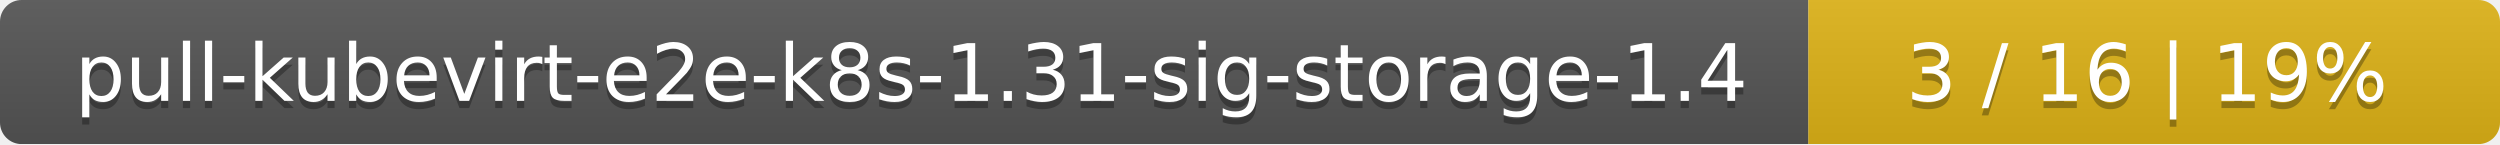
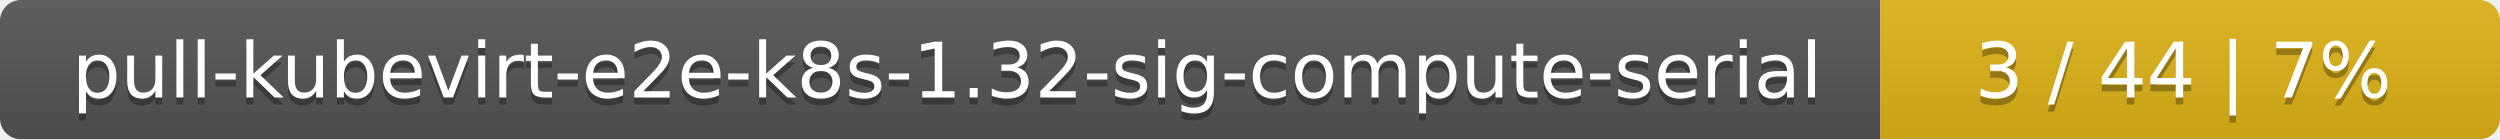
- <svg xmlns="http://www.w3.org/2000/svg" width="347" height="20">
+ <svg xmlns="http://www.w3.org/2000/svg" width="359" height="20">
  <linearGradient id="smooth" x2="0" y2="100%">
    <stop offset="0" stop-color="#bbb" stop-opacity=".1" />
    <stop offset="1" stop-opacity=".1" />
  </linearGradient>
  <mask id="round">
-     <rect width="347" height="20" rx="3" fill="#fff" />
+     <rect width="359" height="20" rx="3" fill="#fff" />
  </mask>
  <g mask="url(#round)">
-     <rect width="251" height="20" fill="#555" />
-     <rect x="251" width="96" height="20" fill="#dfb317" />
-     <rect width="347" height="20" fill="url(#smooth)" />
+     <rect width="270" height="20" fill="#555" />
+     <rect x="270" width="89" height="20" fill="#dfb317" />
+     <rect width="359" height="20" fill="url(#smooth)" />
  </g>
  <g fill="#fff" text-anchor="middle" font-family="DejaVu Sans,Verdana,Geneva,sans-serif" font-size="11">
-     <text x="126.5" y="15" fill="#010101" fill-opacity=".3">pull-kubevirt-e2e-k8s-1.31-sig-storage-1.4</text>
-     <text x="126.5" y="14">pull-kubevirt-e2e-k8s-1.31-sig-storage-1.4</text>
-     <text x="298" y="15" fill="#010101" fill-opacity=".3">3 / 16    |    19%</text>
-     <text x="298" y="14">3 / 16    |    19%</text>
+     <text x="136" y="15" fill="#010101" fill-opacity=".3">pull-kubevirt-e2e-k8s-1.32-sig-compute-serial</text>
+     <text x="136" y="14">pull-kubevirt-e2e-k8s-1.32-sig-compute-serial</text>
+     <text x="313.5" y="15" fill="#010101" fill-opacity=".3">3 / 44    |    7%</text>
+     <text x="313.5" y="14">3 / 44    |    7%</text>
  </g>
</svg>
